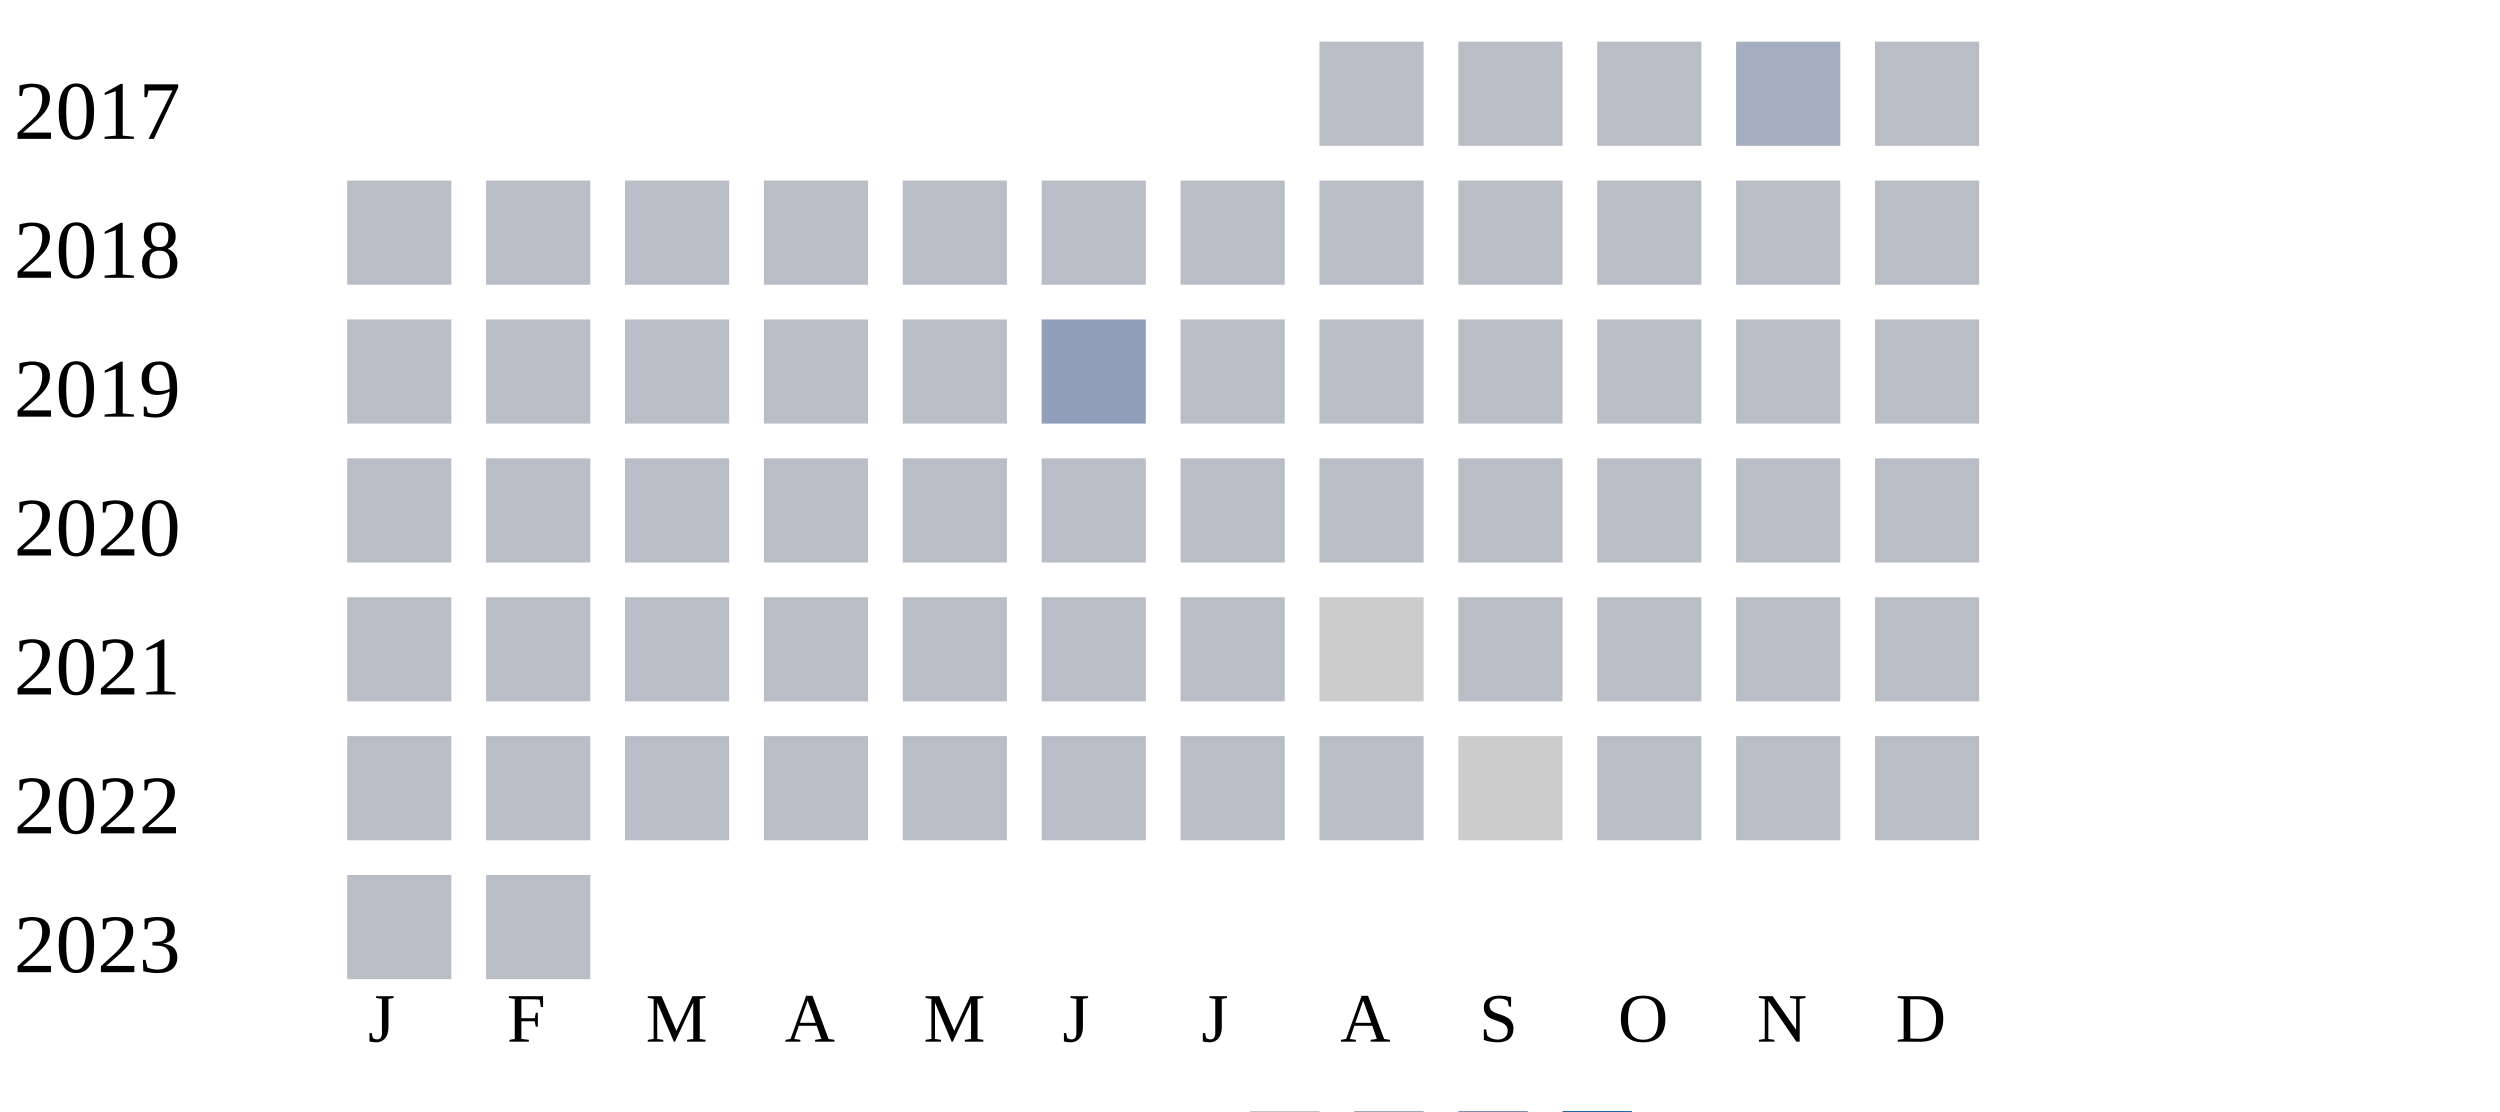
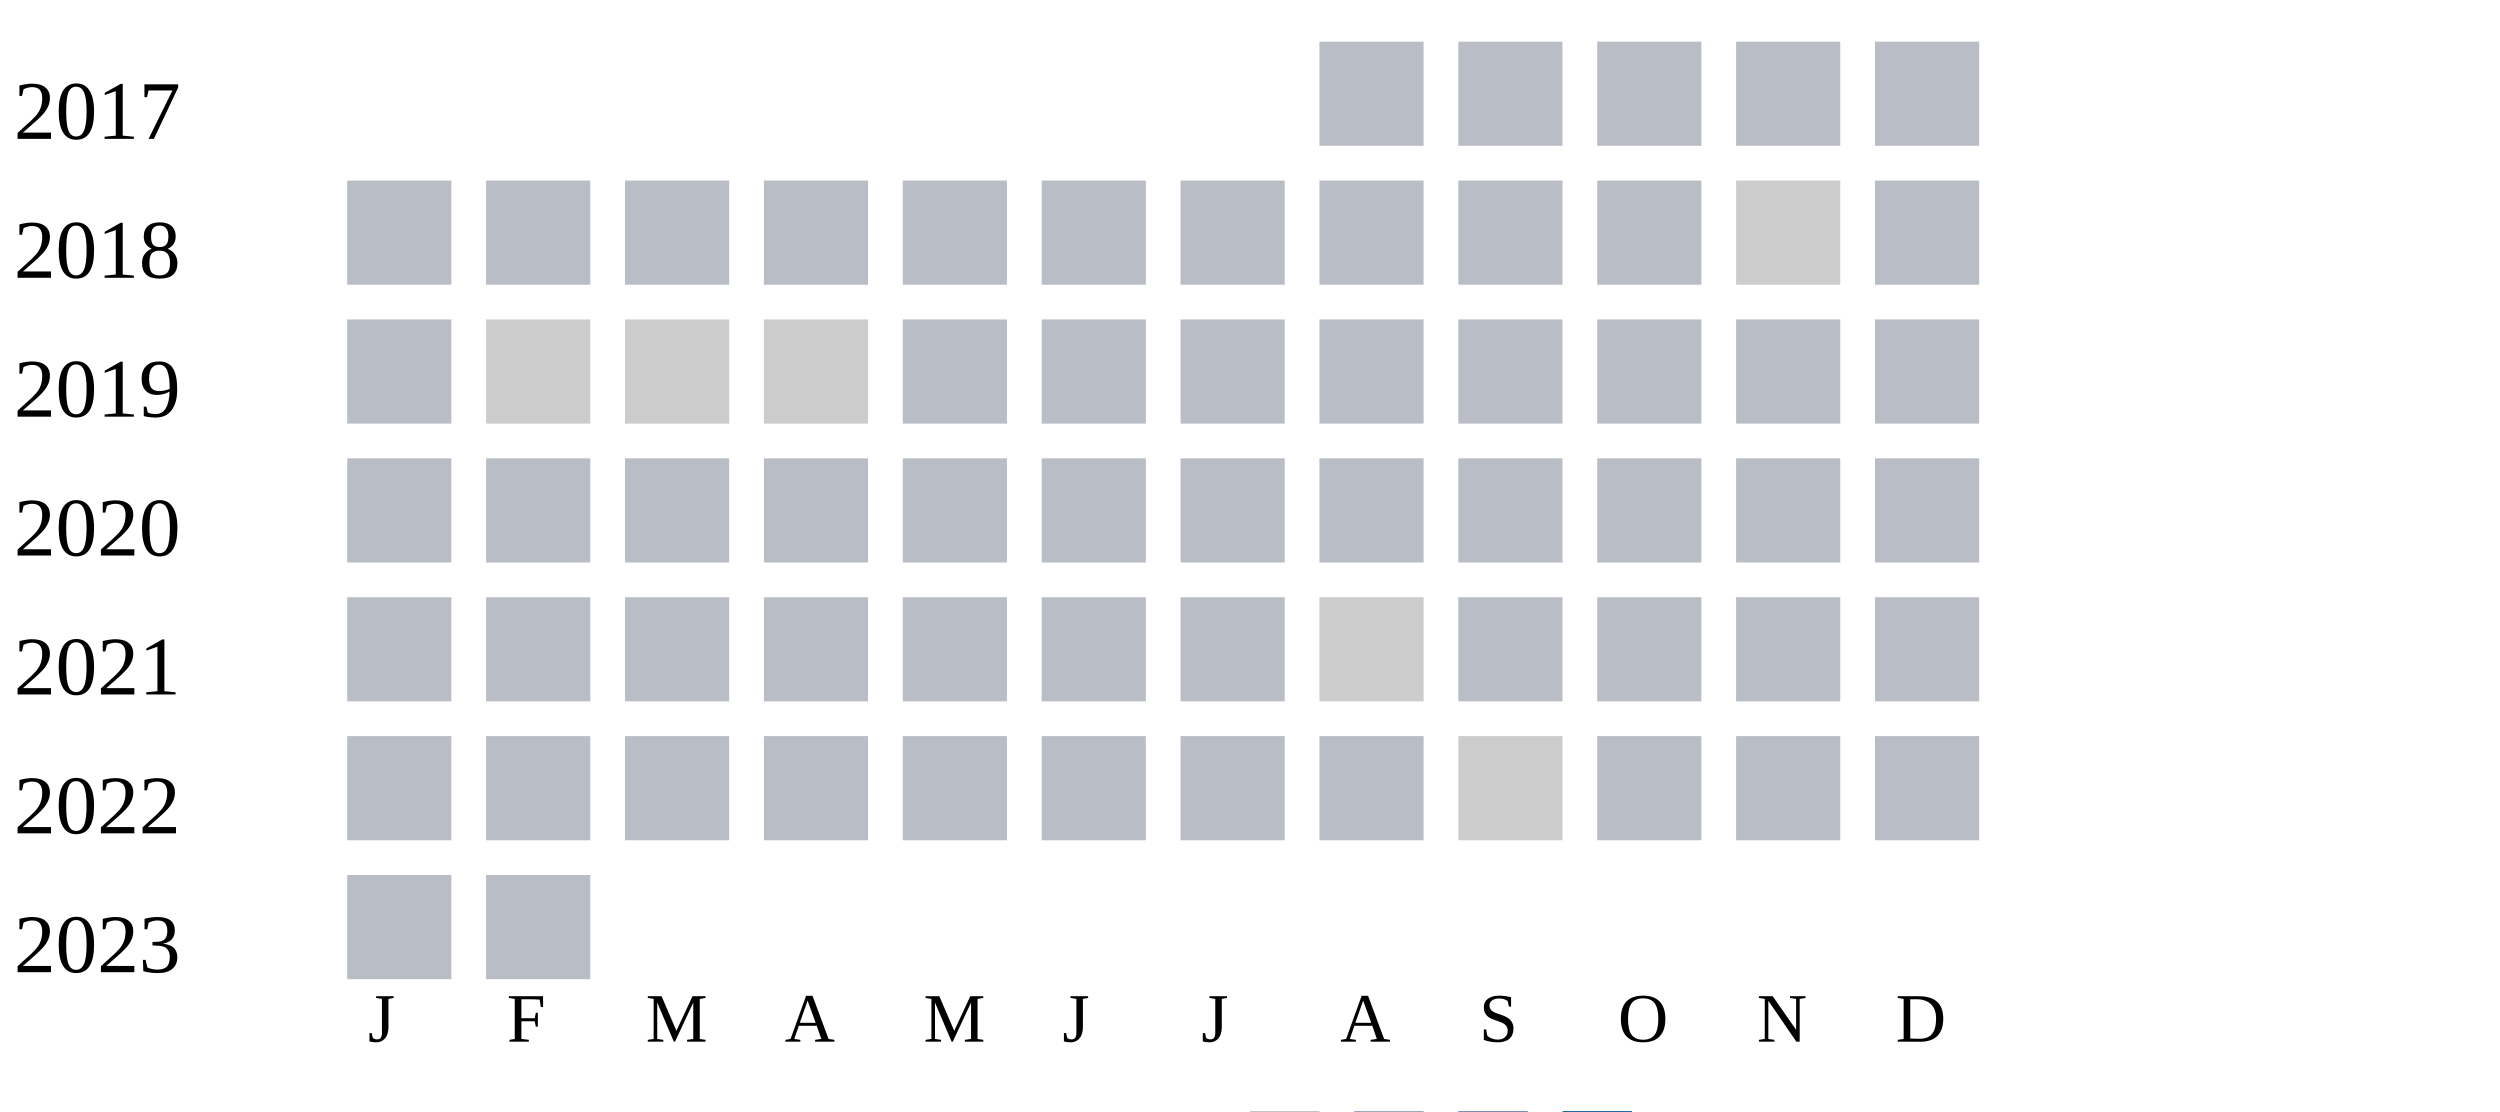
<svg xmlns="http://www.w3.org/2000/svg" width="360" height="160">
  <g transform="translate(0 0)">
    <text x="2" y="20">2017</text>
    <rect x="190" y="6" width="15" height="15" fill="#b9bdc6" />
    <rect x="210" y="6" width="15" height="15" fill="#b9bdc6" />
    <rect x="230" y="6" width="15" height="15" fill="#b9bdc6" />
-     <rect x="250" y="6" width="15" height="15" fill="#a5aec0" />
+     <rect x="250" y="6" width="15" height="15" fill="#b9bdc6" />
    <rect x="270" y="6" width="15" height="15" fill="#b9bdc6" />
  </g>
  <g transform="translate(0 20)">
    <text x="2" y="20">2018</text>
    <rect x="50" y="6" width="15" height="15" fill="#b9bdc6" />
    <rect x="70" y="6" width="15" height="15" fill="#b9bdc6" />
    <rect x="90" y="6" width="15" height="15" fill="#b9bdc6" />
    <rect x="110" y="6" width="15" height="15" fill="#b9bdc6" />
    <rect x="130" y="6" width="15" height="15" fill="#b9bdc6" />
    <rect x="150" y="6" width="15" height="15" fill="#b9bdc6" />
    <rect x="170" y="6" width="15" height="15" fill="#b9bdc6" />
    <rect x="190" y="6" width="15" height="15" fill="#b9bdc6" />
    <rect x="210" y="6" width="15" height="15" fill="#b9bdc6" />
    <rect x="230" y="6" width="15" height="15" fill="#b9bdc6" />
-     <rect x="250" y="6" width="15" height="15" fill="#b9bdc6" />
+     <rect x="250" y="6" width="15" height="15" fill="#cccccc" />
    <rect x="270" y="6" width="15" height="15" fill="#b9bdc6" />
  </g>
  <g transform="translate(0 40)">
    <text x="2" y="20">2019</text>
    <rect x="50" y="6" width="15" height="15" fill="#b9bdc6" />
-     <rect x="70" y="6" width="15" height="15" fill="#b9bdc6" />
-     <rect x="90" y="6" width="15" height="15" fill="#b9bdc6" />
-     <rect x="110" y="6" width="15" height="15" fill="#b9bdc6" />
+     <rect x="70" y="6" width="15" height="15" fill="#cccccc" />
+     <rect x="90" y="6" width="15" height="15" fill="#cccccc" />
+     <rect x="110" y="6" width="15" height="15" fill="#cccccc" />
    <rect x="130" y="6" width="15" height="15" fill="#b9bdc6" />
-     <rect x="150" y="6" width="15" height="15" fill="#919fba" />
+     <rect x="150" y="6" width="15" height="15" fill="#b9bdc6" />
    <rect x="170" y="6" width="15" height="15" fill="#b9bdc6" />
    <rect x="190" y="6" width="15" height="15" fill="#b9bdc6" />
    <rect x="210" y="6" width="15" height="15" fill="#b9bdc6" />
    <rect x="230" y="6" width="15" height="15" fill="#b9bdc6" />
    <rect x="250" y="6" width="15" height="15" fill="#b9bdc6" />
    <rect x="270" y="6" width="15" height="15" fill="#b9bdc6" />
  </g>
  <g transform="translate(0 60)">
    <text x="2" y="20">2020</text>
    <rect x="50" y="6" width="15" height="15" fill="#b9bdc6" />
    <rect x="70" y="6" width="15" height="15" fill="#b9bdc6" />
    <rect x="90" y="6" width="15" height="15" fill="#b9bdc6" />
    <rect x="110" y="6" width="15" height="15" fill="#b9bdc6" />
    <rect x="130" y="6" width="15" height="15" fill="#b9bdc6" />
    <rect x="150" y="6" width="15" height="15" fill="#b9bdc6" />
    <rect x="170" y="6" width="15" height="15" fill="#b9bdc6" />
    <rect x="190" y="6" width="15" height="15" fill="#b9bdc6" />
    <rect x="210" y="6" width="15" height="15" fill="#b9bdc6" />
    <rect x="230" y="6" width="15" height="15" fill="#b9bdc6" />
    <rect x="250" y="6" width="15" height="15" fill="#b9bdc6" />
    <rect x="270" y="6" width="15" height="15" fill="#b9bdc6" />
  </g>
  <g transform="translate(0 80)">
    <text x="2" y="20">2021</text>
    <rect x="50" y="6" width="15" height="15" fill="#b9bdc6" />
    <rect x="70" y="6" width="15" height="15" fill="#b9bdc6" />
    <rect x="90" y="6" width="15" height="15" fill="#b9bdc6" />
    <rect x="110" y="6" width="15" height="15" fill="#b9bdc6" />
    <rect x="130" y="6" width="15" height="15" fill="#b9bdc6" />
    <rect x="150" y="6" width="15" height="15" fill="#b9bdc6" />
    <rect x="170" y="6" width="15" height="15" fill="#b9bdc6" />
    <rect x="190" y="6" width="15" height="15" fill="#cccccc" />
    <rect x="210" y="6" width="15" height="15" fill="#b9bdc6" />
    <rect x="230" y="6" width="15" height="15" fill="#b9bdc6" />
    <rect x="250" y="6" width="15" height="15" fill="#b9bdc6" />
    <rect x="270" y="6" width="15" height="15" fill="#b9bdc6" />
  </g>
  <g transform="translate(0 100)">
    <text x="2" y="20">2022</text>
    <rect x="50" y="6" width="15" height="15" fill="#b9bdc6" />
    <rect x="70" y="6" width="15" height="15" fill="#b9bdc6" />
    <rect x="90" y="6" width="15" height="15" fill="#b9bdc6" />
    <rect x="110" y="6" width="15" height="15" fill="#b9bdc6" />
    <rect x="130" y="6" width="15" height="15" fill="#b9bdc6" />
    <rect x="150" y="6" width="15" height="15" fill="#b9bdc6" />
    <rect x="170" y="6" width="15" height="15" fill="#b9bdc6" />
    <rect x="190" y="6" width="15" height="15" fill="#b9bdc6" />
    <rect x="210" y="6" width="15" height="15" fill="#cccccc" />
    <rect x="230" y="6" width="15" height="15" fill="#b9bdc6" />
    <rect x="250" y="6" width="15" height="15" fill="#b9bdc6" />
    <rect x="270" y="6" width="15" height="15" fill="#b9bdc6" />
  </g>
  <g transform="translate(0 120)">
    <text x="2" y="20">2023</text>
    <rect x="50" y="6" width="15" height="15" fill="#b9bdc6" />
    <rect x="70" y="6" width="15" height="15" fill="#b9bdc6" />
  </g>
  <text style="font-size: 10px; text-align: center" x="53" y="150">J</text>
  <text style="font-size: 10px; text-align: center" x="73" y="150">F</text>
  <text style="font-size: 10px; text-align: center" x="93" y="150">M</text>
  <text style="font-size: 10px; text-align: center" x="113" y="150">A</text>
  <text style="font-size: 10px; text-align: center" x="133" y="150">M</text>
  <text style="font-size: 10px; text-align: center" x="153" y="150">J</text>
  <text style="font-size: 10px; text-align: center" x="173" y="150">J</text>
  <text style="font-size: 10px; text-align: center" x="193" y="150">A</text>
  <text style="font-size: 10px; text-align: center" x="213" y="150">S</text>
  <text style="font-size: 10px; text-align: center" x="233" y="150">O</text>
  <text style="font-size: 10px; text-align: center" x="253" y="150">N</text>
  <text style="font-size: 10px; text-align: center" x="273" y="150">D</text>
  <text style="font-size: 10px;" x="155" y="169">Less</text>
  <rect fill="#b9bdc6" width="10" height="10" x="180" y="160" />
  <rect fill="#919fba" width="10" height="10" x="195" y="160" />
  <rect fill="#6882ae" width="10" height="10" x="210" y="160" />
  <rect fill="#005a9c" width="10" height="10" x="225" y="160" />
  <text x="240" y="169" style="font-size: 10px;">More</text>
</svg>
